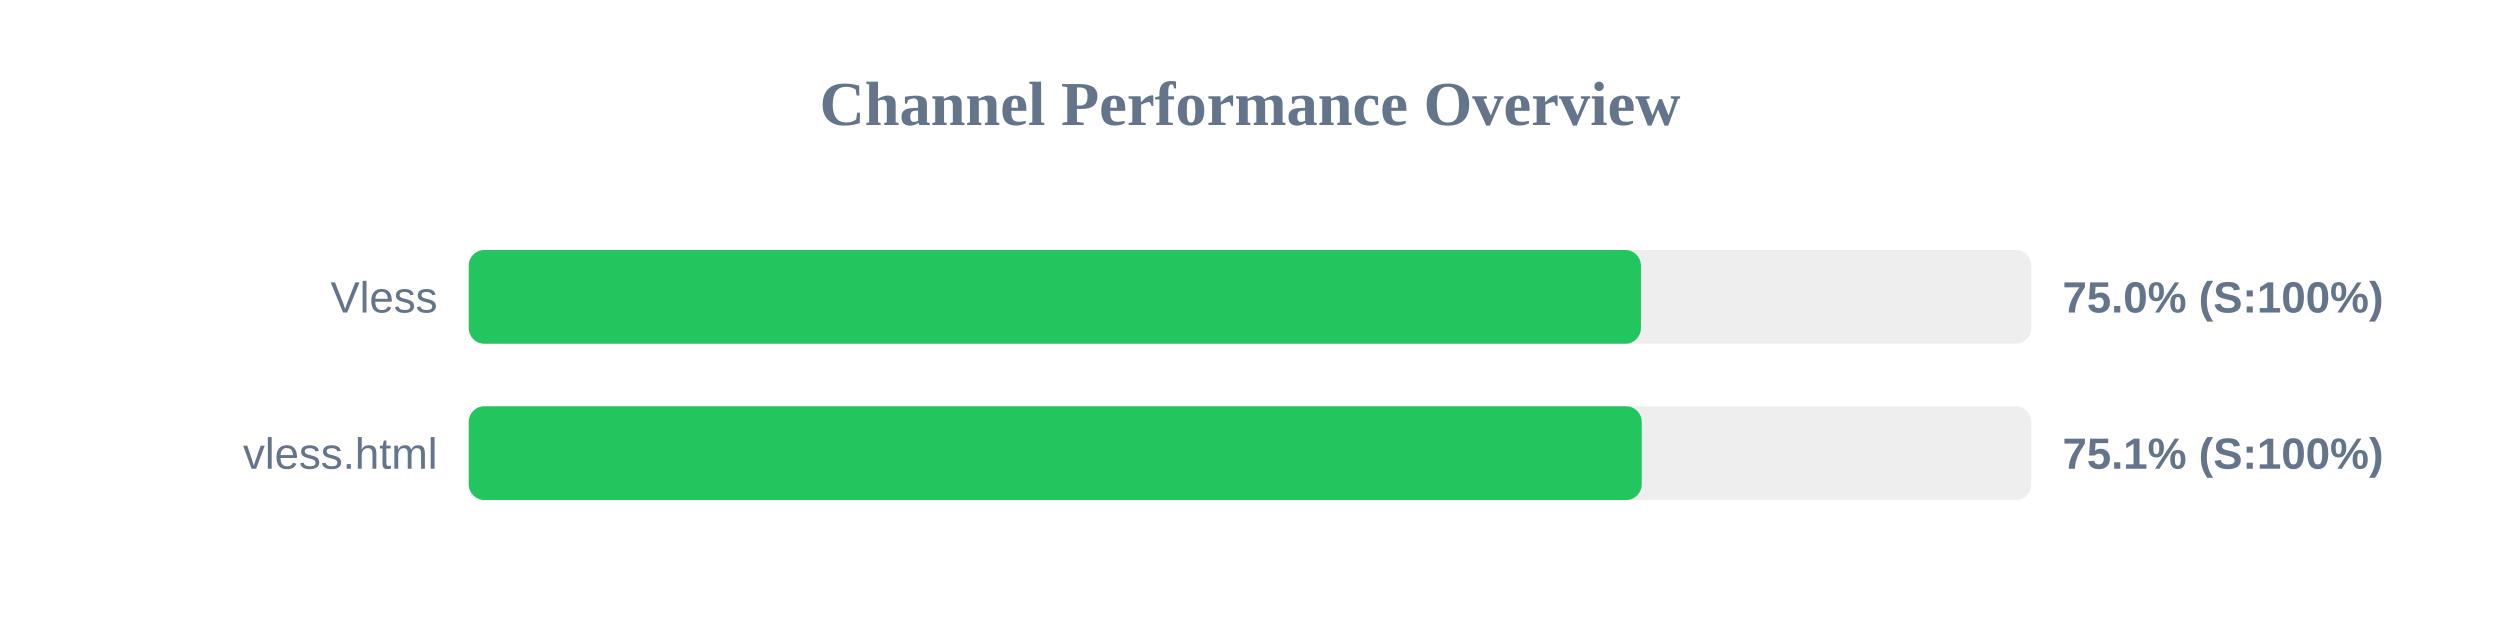
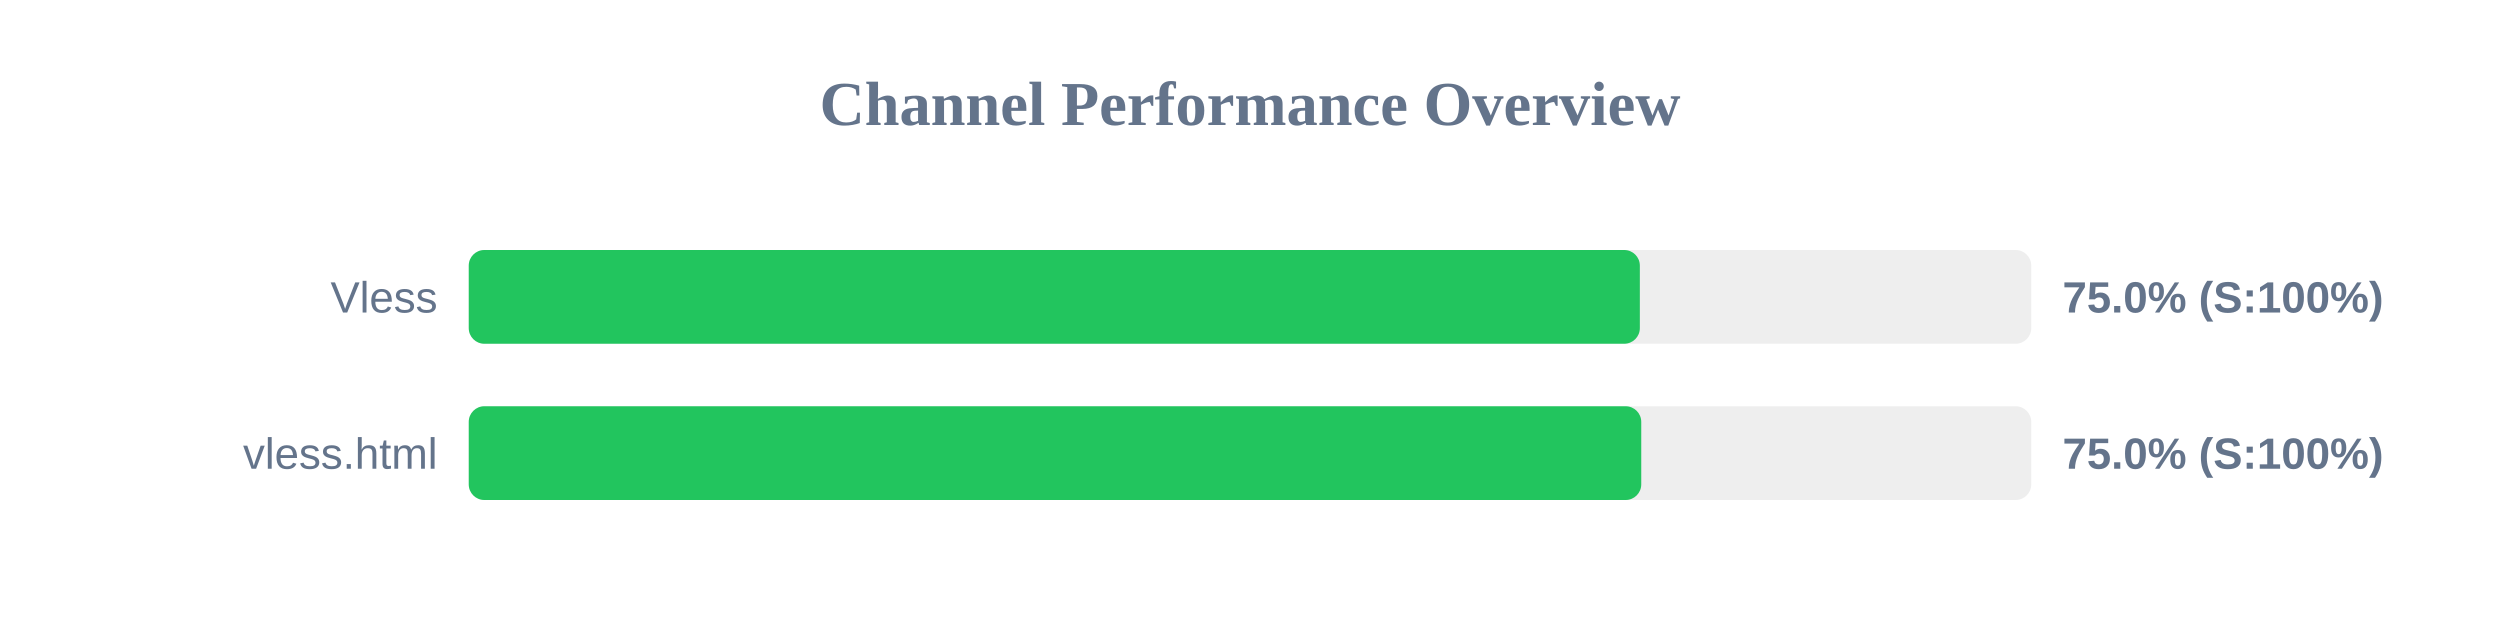
<svg xmlns="http://www.w3.org/2000/svg" width="800" height="200" version="1.1">
  <style>
        .row { font: 14px Arial; fill: #64748b; }
        .score { font: bold 14px Arial; fill: #64748b; }
    </style>
  <text x="400" y="40" text-anchor="middle" font-size="20px" font-weight="bold" fill="#64748b">Channel Performance Overview</text>
  <rect x="150" y="80" width="500" height="30" fill="#eee" rx="5" />
-   <rect x="150" y="80" width="375.1" height="30" fill="#22c55e" rx="5" />
+   <rect x="150" y="80" width="374.75" height="30" fill="#22c55e" rx="5" />
  <text x="140" y="100" text-anchor="end" class="row">Vless</text>
  <text x="660" y="100" text-anchor="start" class="score">75.0% (S:100%)</text>
  <rect x="150" y="130" width="500" height="30" fill="#eee" rx="5" />
-   <rect x="150" y="130" width="375.35" height="30" fill="#22c55e" rx="5" />
+   <rect x="150" y="130" width="375.2" height="30" fill="#22c55e" rx="5" />
  <text x="140" y="150" text-anchor="end" class="row">vless.html</text>
-   <text x="660" y="150" text-anchor="start" class="score">75.1% (S:100%)</text>
+   <text x="660" y="150" text-anchor="start" class="score">75.0% (S:100%)</text>
</svg>
